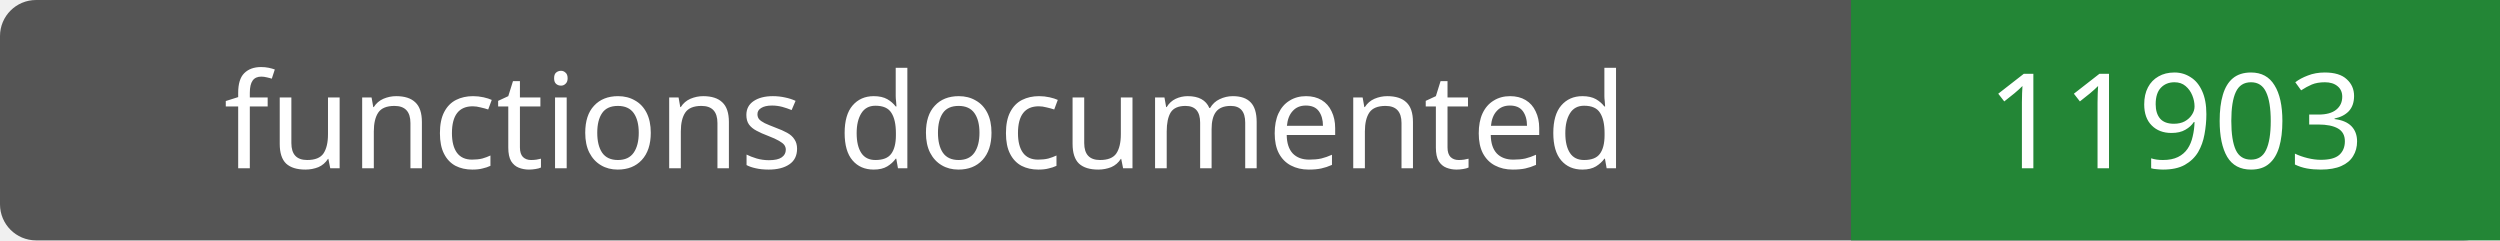
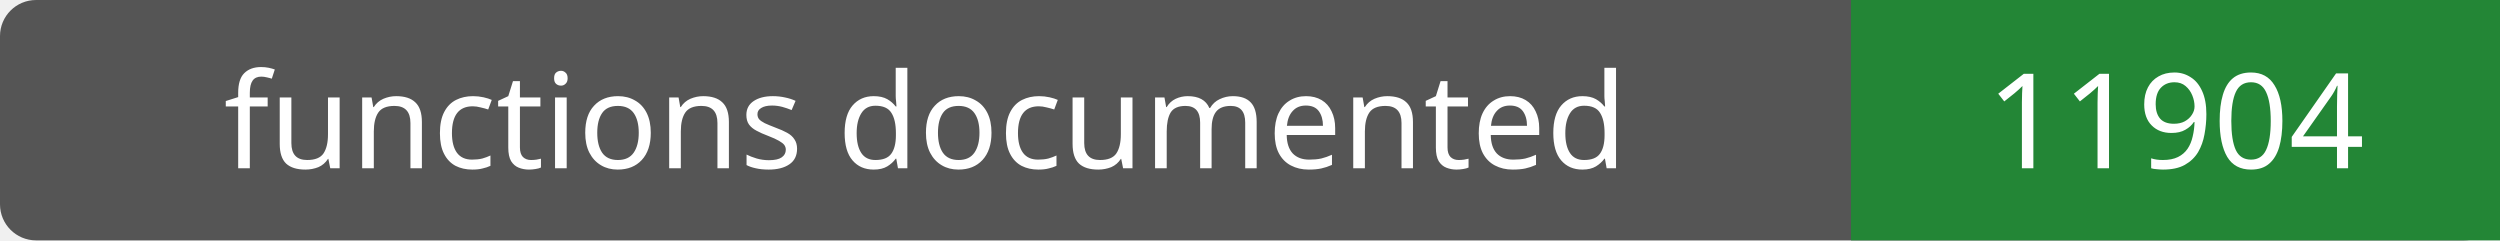
- <svg xmlns="http://www.w3.org/2000/svg" width="208" height="20" role="img" aria-label="functions documented: 11903">
+ <svg xmlns="http://www.w3.org/2000/svg" width="208" height="20" role="img" aria-label="functions documented: 11904">
  <rect width="208" height="20" rx="3" fill="#555" />
  <path fill="#238636" d="M154 0h54v20H154z" />
  <g fill="#fff" text-anchor="middle" font-family="Verdana,sans-serif" font-size="11">
    <text x="77.0" y="14">functions documented</text>
-     <text x="181.0" y="14">11903</text>
+     <text x="181.0" y="14">11904</text>
  </g>
</svg>
